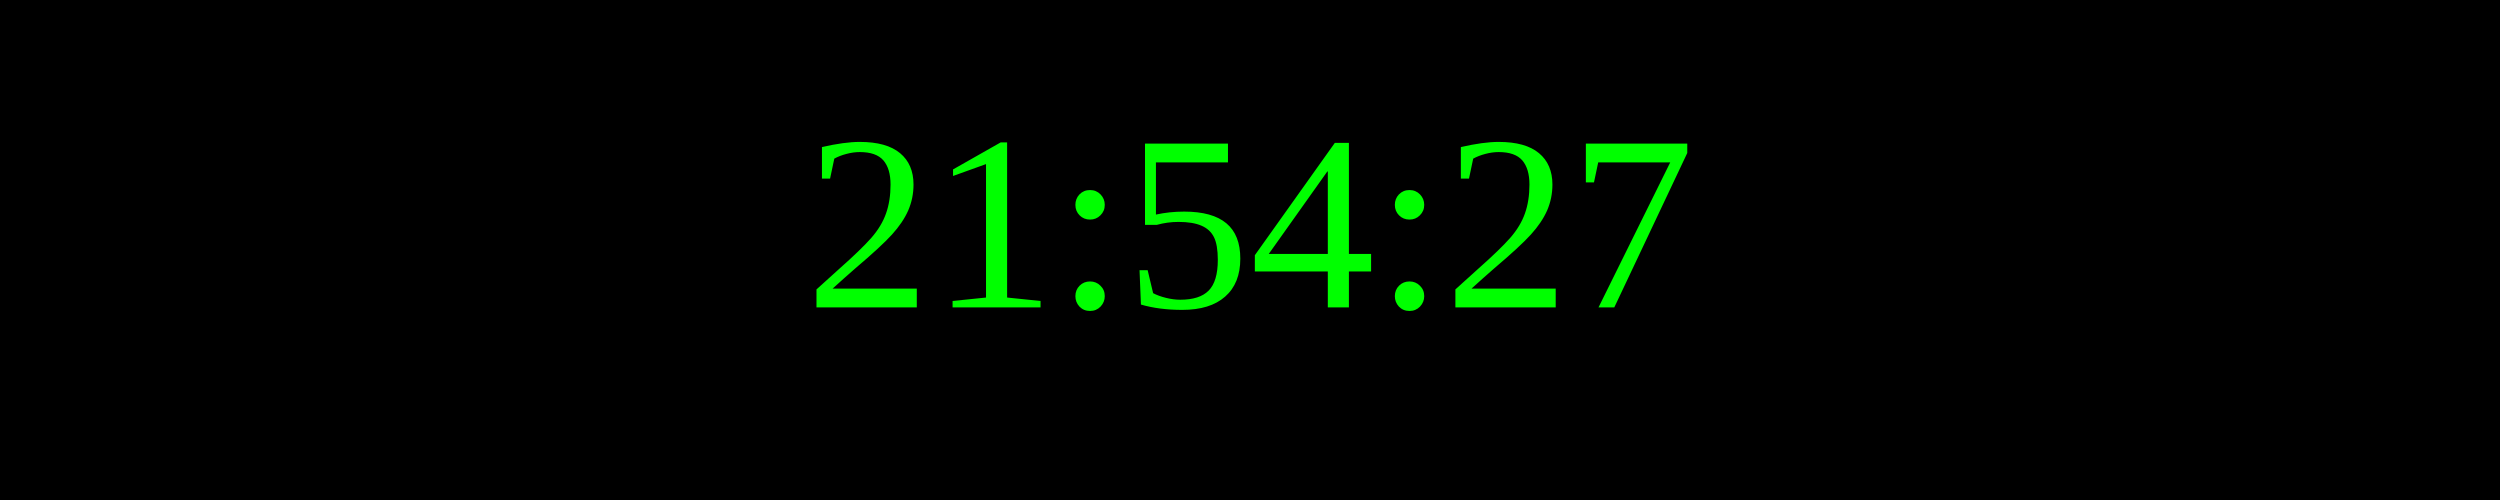
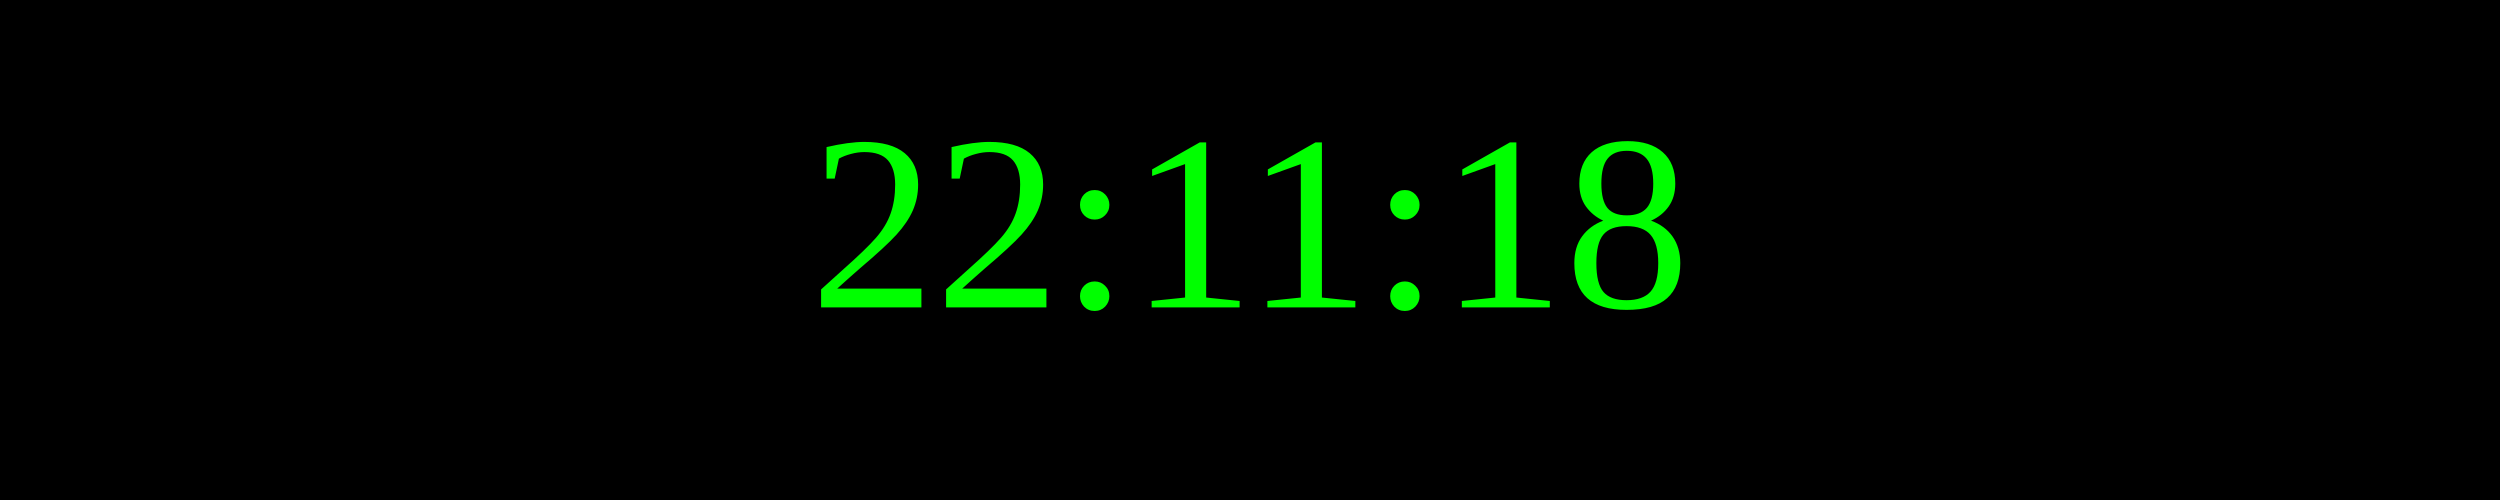
<svg xmlns="http://www.w3.org/2000/svg" width="250" height="50">
  <rect width="100%" height="100%" fill="black" />
  <text x="50%" y="50%" font-size="25" fill="lime" text-anchor="middle" dominant-baseline="middle">
- 21:54:27
+ 22:11:18
</text>
</svg>
